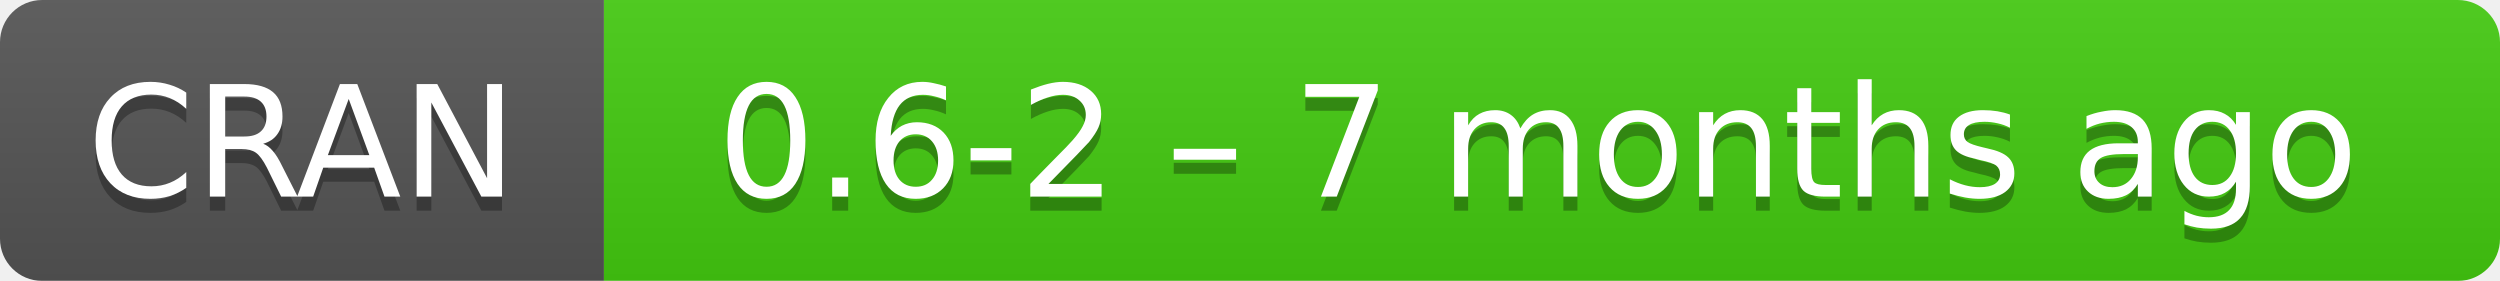
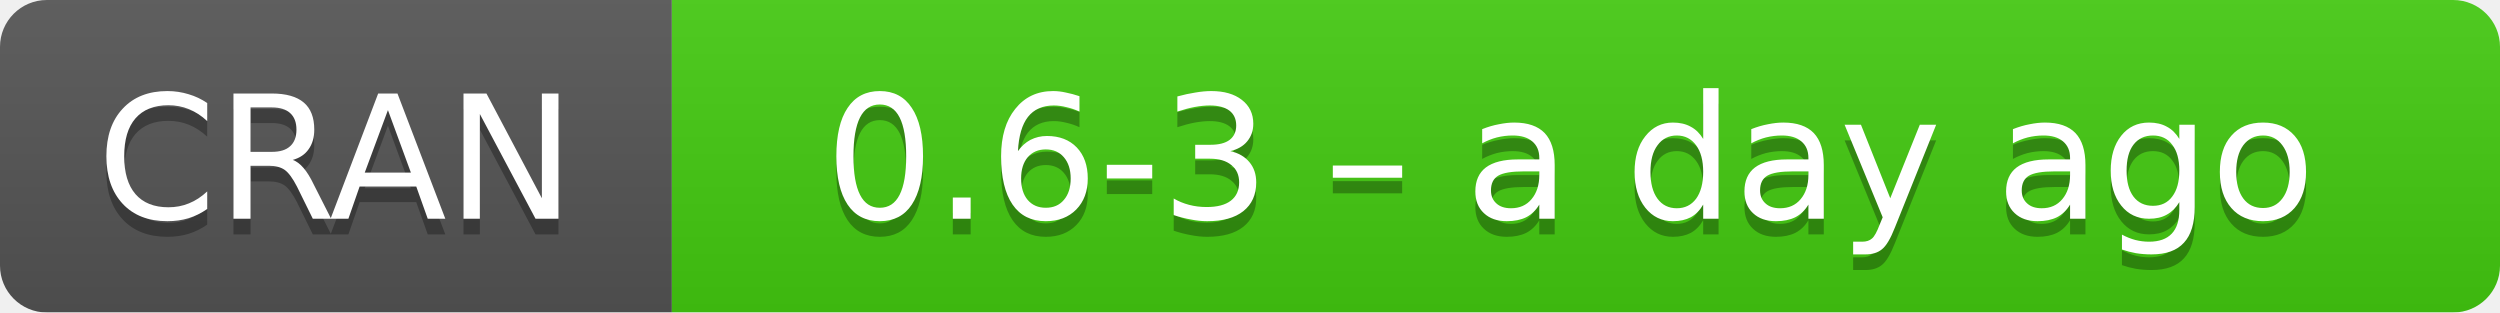
- <svg xmlns="http://www.w3.org/2000/svg" width="178" height="20" aria-label="CRAN 0.6-2 – 7 months ago">
+ <svg xmlns="http://www.w3.org/2000/svg" width="160" height="20" aria-label="CRAN 0.6-3 – a day ago">
  <linearGradient id="b" x2="0" y2="100%">
    <stop offset="0" stop-color="#bbb" stop-opacity=".1" />
    <stop offset="1" stop-opacity=".1" />
  </linearGradient>
  <mask id="a">
-     <rect width="178" height="20" rx="3" fill="#fff" />
+     <rect width="160" height="20" rx="3" fill="#fff" />
  </mask>
  <g mask="url(#a)">
    <path fill="#555" d="M0 0h43v20H0z" />
-     <path fill="#4c1" d="M43 0h154.5v20H43z" />
-     <path fill="url(#b)" d="M0 0h178v20H0z" />
+     <path fill="#4c1" d="M43 0h136.5v20H43z" />
+     <path fill="url(#b)" d="M0 0h160v20H0z" />
  </g>
  <g fill="#fff" text-anchor="middle" font-family="DejaVu Sans,Verdana,Geneva,sans-serif" font-size="11">
    <text x="21.5" y="15" fill="#010101" fill-opacity=".3">
      CRAN
    </text>
    <text x="21.5" y="14">
      CRAN
    </text>
-     <text x="109.5" y="15" fill="#010101" fill-opacity=".3">
-       0.6-2 – 7 months ago
+     <text x="100.5" y="15" fill="#010101" fill-opacity=".3">
+       0.6-3 – a day ago
    </text>
-     <text x="109.5" y="14">
-       0.6-2 – 7 months ago
+     <text x="100.5" y="14">
+       0.6-3 – a day ago
    </text>
  </g>
</svg>
